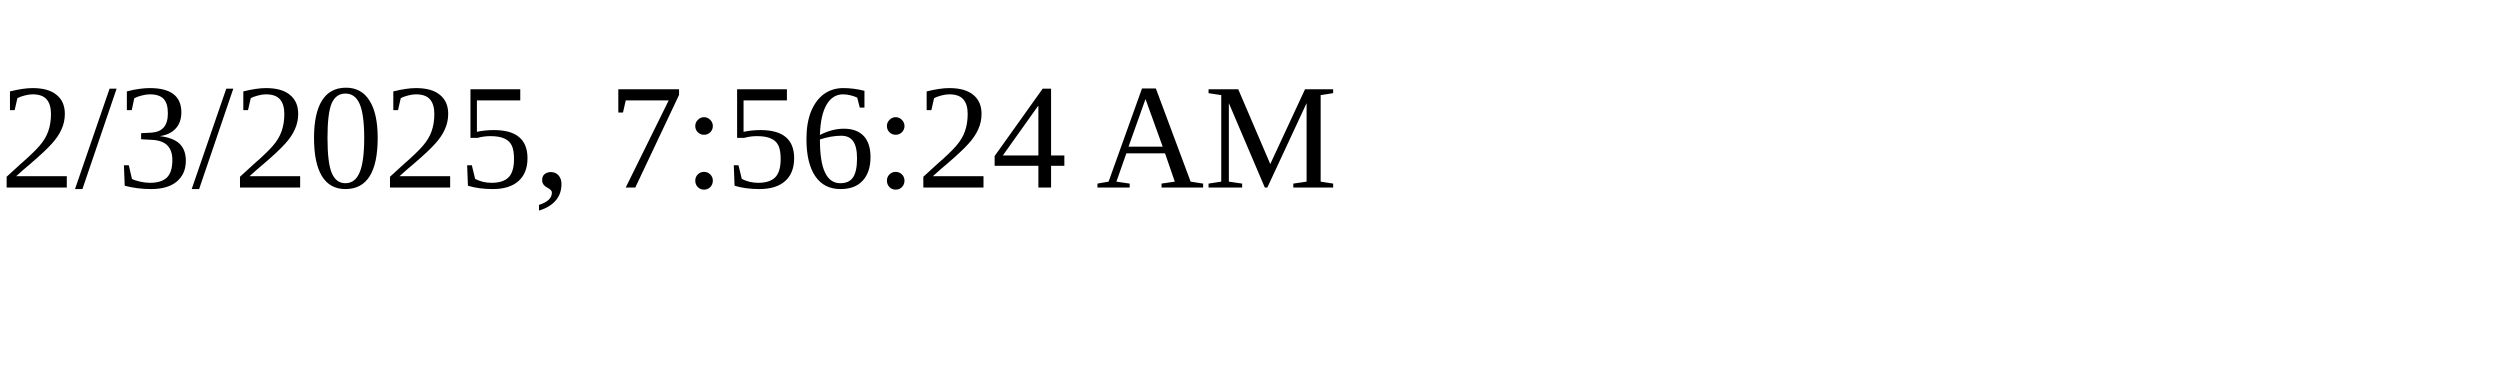
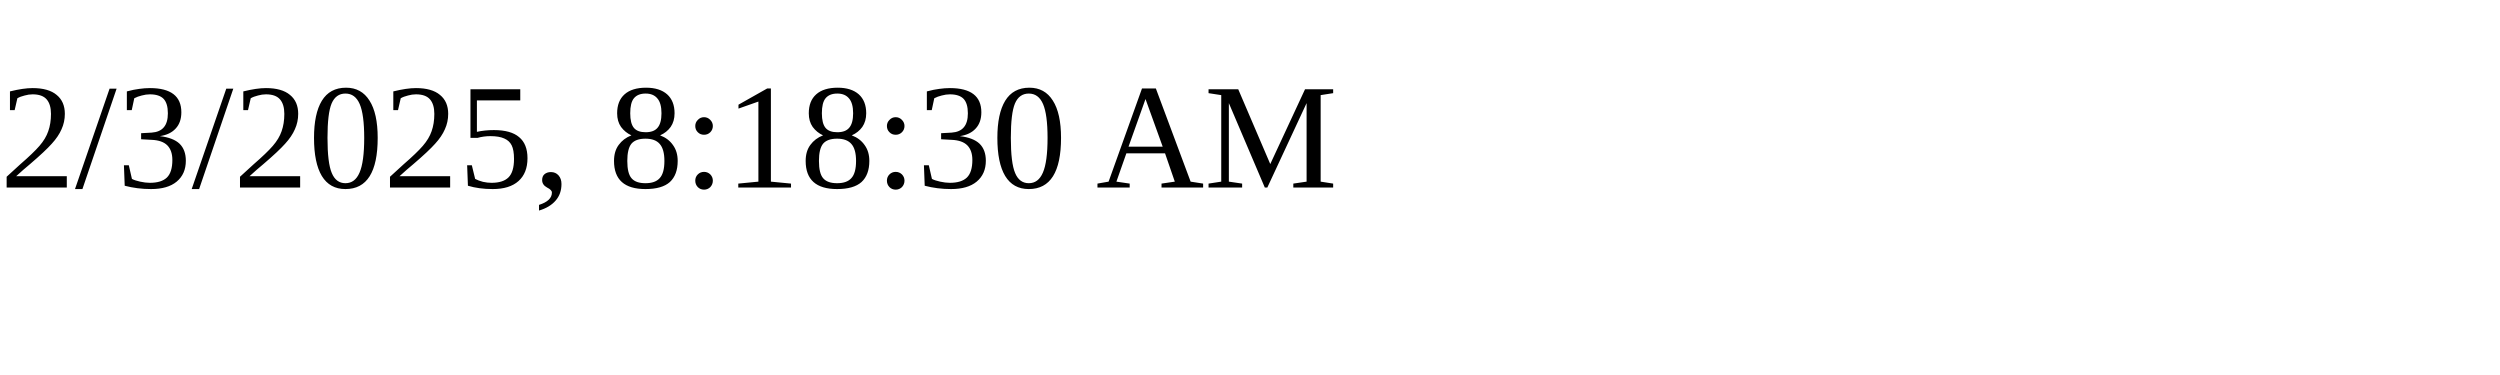
<svg xmlns="http://www.w3.org/2000/svg" height="30" width="200">
-   <text x="0" y="15">2/3/2025, 7:56:24 AM</text>
+   <text x="0" y="15">2/3/2025, 8:18:30 AM</text>
</svg>
